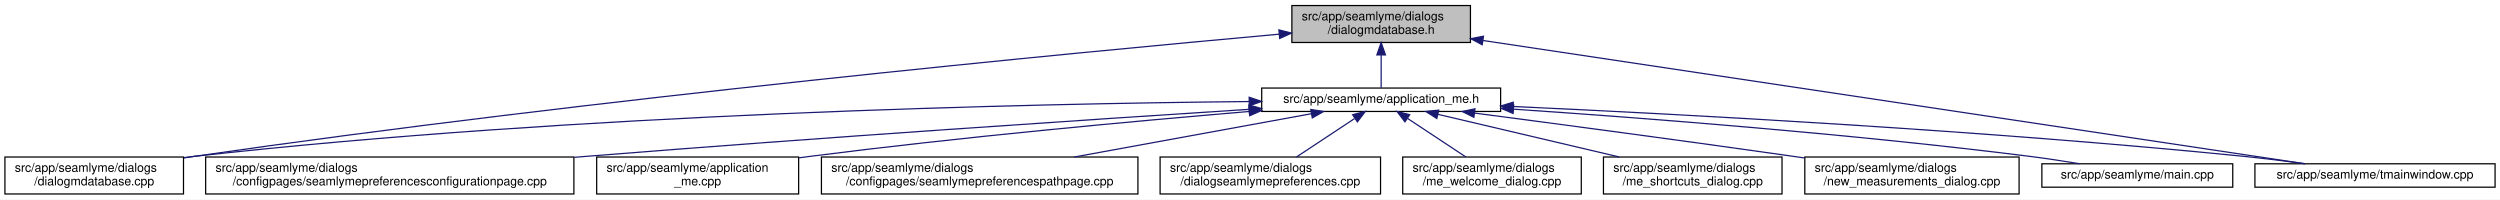
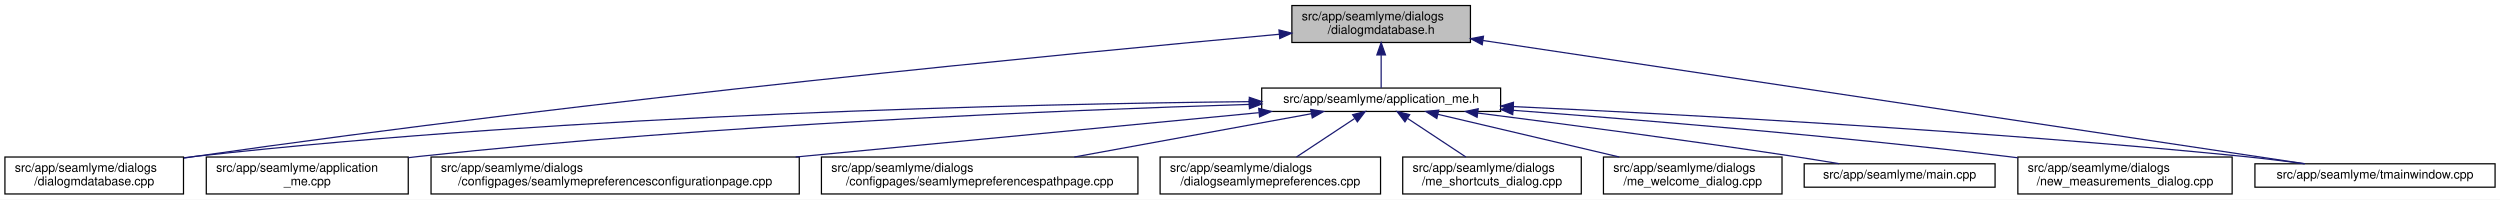
<svg xmlns="http://www.w3.org/2000/svg" xmlns:xlink="http://www.w3.org/1999/xlink" width="2030pt" height="162pt" viewBox="0.00 0.00 2030.00 162.00">
  <g id="graph0" class="graph" transform="scale(1 1) rotate(0) translate(4 158)">
    <polygon fill="white" stroke="transparent" points="-4,4 -4,-158 2026,-158 2026,4 -4,4" />
    <g id="node1" class="node">
      <g id="a_node1">
        <a xlink:title=" ">
          <polygon fill="#bfbfbf" stroke="black" points="1045,-123.5 1045,-153.5 1190,-153.5 1190,-123.5 1045,-123.5" />
          <text text-anchor="start" x="1053" y="-141.5" font-family="Helvetica,sans-Serif" font-size="10.00">src/app/seamlyme/dialogs</text>
          <text text-anchor="middle" x="1117.5" y="-130.5" font-family="Helvetica,sans-Serif" font-size="10.00">/dialogmdatabase.h</text>
        </a>
      </g>
    </g>
    <g id="node2" class="node">
      <g id="a_node2">
        <a xlink:href="../../d1/da2/application__me_8h.html" target="_top" xlink:title=" ">
          <polygon fill="white" stroke="black" points="1020.5,-67.5 1020.5,-86.5 1214.5,-86.5 1214.5,-67.5 1020.5,-67.5" />
          <text text-anchor="middle" x="1117.5" y="-74.5" font-family="Helvetica,sans-Serif" font-size="10.00">src/app/seamlyme/application_me.h</text>
        </a>
      </g>
    </g>
    <g id="edge1" class="edge">
      <path fill="none" stroke="midnightblue" d="M1117.5,-113.29C1117.5,-103.86 1117.5,-93.65 1117.5,-86.66" />
      <polygon fill="midnightblue" stroke="midnightblue" points="1114,-113.4 1117.5,-123.4 1121,-113.4 1114,-113.4" />
    </g>
    <g id="node6" class="node">
      <g id="a_node6">
        <a xlink:href="../../d1/d42/dialogmdatabase_8cpp.html" target="_top" xlink:title=" ">
          <polygon fill="white" stroke="black" points="0,-0.5 0,-30.5 145,-30.5 145,-0.5 0,-0.5" />
          <text text-anchor="start" x="8" y="-18.5" font-family="Helvetica,sans-Serif" font-size="10.00">src/app/seamlyme/dialogs</text>
          <text text-anchor="middle" x="72.5" y="-7.5" font-family="Helvetica,sans-Serif" font-size="10.00">/dialogmdatabase.cpp</text>
        </a>
      </g>
    </g>
    <g id="edge12" class="edge">
-       <path fill="none" stroke="midnightblue" d="M1034.53,-130.23C867.37,-115.15 478.33,-77.96 153.5,-31 150.81,-30.61 148.08,-30.2 145.32,-29.77" />
-       <polygon fill="midnightblue" stroke="midnightblue" points="1034.46,-133.73 1044.73,-131.14 1035.08,-126.76 1034.46,-133.73" />
+       <path fill="none" stroke="midnightblue" d="M1034.62,-130.16C867.65,-114.97 479.04,-77.59 154.5,-31 151.49,-30.57 148.43,-30.11 145.34,-29.63" />
+       <polygon fill="midnightblue" stroke="midnightblue" points="1034.54,-133.67 1044.81,-131.09 1035.17,-126.7 1034.54,-133.67" />
    </g>
    <g id="node12" class="node">
      <g id="a_node12">
        <a xlink:href="../../dc/de1/tmainwindow_8cpp.html" target="_top" xlink:title=" ">
          <polygon fill="white" stroke="black" points="1827,-6 1827,-25 2022,-25 2022,-6 1827,-6" />
          <text text-anchor="middle" x="1924.5" y="-13" font-family="Helvetica,sans-Serif" font-size="10.00">src/app/seamlyme/tmainwindow.cpp</text>
        </a>
      </g>
    </g>
    <g id="edge13" class="edge">
      <path fill="none" stroke="midnightblue" d="M1200.22,-125.1C1364.33,-100.49 1727.29,-46.07 1867.59,-25.03" />
      <polygon fill="midnightblue" stroke="midnightblue" points="1199.55,-121.66 1190.18,-126.6 1200.59,-128.58 1199.55,-121.66" />
    </g>
    <g id="node3" class="node">
      <g id="a_node3">
-         <a xlink:href="../../d9/d23/seamlymepreferencesconfigurationpage_8cpp.html" target="_top" xlink:title=" ">
-           <polygon fill="white" stroke="black" points="163,-0.5 163,-30.5 462,-30.5 462,-0.5 163,-0.5" />
-           <text text-anchor="start" x="171" y="-18.5" font-family="Helvetica,sans-Serif" font-size="10.00">src/app/seamlyme/dialogs</text>
-           <text text-anchor="middle" x="312.5" y="-7.5" font-family="Helvetica,sans-Serif" font-size="10.00">/configpages/seamlymepreferencesconfigurationpage.cpp</text>
+         <a xlink:href="../../d8/dd0/application__me_8cpp.html" target="_top" xlink:title=" ">
+           <polygon fill="white" stroke="black" points="163.5,-0.5 163.5,-30.5 327.5,-30.5 327.5,-0.5 163.5,-0.5" />
+           <text text-anchor="start" x="171.5" y="-18.5" font-family="Helvetica,sans-Serif" font-size="10.00">src/app/seamlyme/application</text>
+           <text text-anchor="middle" x="245.5" y="-7.5" font-family="Helvetica,sans-Serif" font-size="10.00">_me.cpp</text>
        </a>
      </g>
    </g>
    <g id="edge2" class="edge">
-       <path fill="none" stroke="midnightblue" d="M1010.11,-69.22C881.88,-60.97 660.94,-46.23 471.5,-31 468.46,-30.76 465.39,-30.51 462.29,-30.25" />
-       <polygon fill="midnightblue" stroke="midnightblue" points="1010.12,-72.73 1020.32,-69.88 1010.57,-65.75 1010.12,-72.73" />
+       <path fill="none" stroke="midnightblue" d="M1010.26,-73.23C859.48,-68.56 576.4,-56.96 336.5,-31 333.64,-30.69 330.73,-30.35 327.79,-29.99" />
+       <polygon fill="midnightblue" stroke="midnightblue" points="1010.34,-76.73 1020.45,-73.54 1010.56,-69.74 1010.34,-76.73" />
    </g>
    <g id="node4" class="node">
      <g id="a_node4">
-         <a xlink:href="../../d8/dd0/application__me_8cpp.html" target="_top" xlink:title=" ">
-           <polygon fill="white" stroke="black" points="480.5,-0.5 480.5,-30.5 644.5,-30.5 644.5,-0.5 480.5,-0.5" />
-           <text text-anchor="start" x="488.5" y="-18.5" font-family="Helvetica,sans-Serif" font-size="10.00">src/app/seamlyme/application</text>
-           <text text-anchor="middle" x="562.5" y="-7.5" font-family="Helvetica,sans-Serif" font-size="10.00">_me.cpp</text>
+         <a xlink:href="../../d9/d23/seamlymepreferencesconfigurationpage_8cpp.html" target="_top" xlink:title=" ">
+           <polygon fill="white" stroke="black" points="346,-0.5 346,-30.5 645,-30.5 645,-0.5 346,-0.5" />
+           <text text-anchor="start" x="354" y="-18.5" font-family="Helvetica,sans-Serif" font-size="10.00">src/app/seamlyme/dialogs</text>
+           <text text-anchor="middle" x="495.5" y="-7.5" font-family="Helvetica,sans-Serif" font-size="10.00">/configpages/seamlymepreferencesconfigurationpage.cpp</text>
        </a>
      </g>
    </g>
    <g id="edge3" class="edge">
-       <path fill="none" stroke="midnightblue" d="M1010.33,-67.48C916.15,-59.55 775.49,-46.62 653.5,-31 650.64,-30.63 647.74,-30.25 644.81,-29.85" />
-       <polygon fill="midnightblue" stroke="midnightblue" points="1010.18,-70.98 1020.44,-68.33 1010.77,-64.01 1010.18,-70.98" />
+       <path fill="none" stroke="midnightblue" d="M1018.13,-66.49C916.66,-56.79 758,-41.61 642.09,-30.52" />
+       <polygon fill="midnightblue" stroke="midnightblue" points="1018.09,-70.01 1028.38,-67.48 1018.76,-63.04 1018.09,-70.01" />
    </g>
    <g id="node5" class="node">
      <g id="a_node5">
        <a xlink:href="../../d8/dcc/seamlymepreferencespathpage_8cpp.html" target="_top" xlink:title=" ">
          <polygon fill="white" stroke="black" points="663,-0.5 663,-30.5 920,-30.5 920,-0.5 663,-0.5" />
          <text text-anchor="start" x="671" y="-18.5" font-family="Helvetica,sans-Serif" font-size="10.00">src/app/seamlyme/dialogs</text>
          <text text-anchor="middle" x="791.5" y="-7.5" font-family="Helvetica,sans-Serif" font-size="10.00">/configpages/seamlymepreferencespathpage.cpp</text>
        </a>
      </g>
    </g>
    <g id="edge4" class="edge">
      <path fill="none" stroke="midnightblue" d="M1060.84,-65.66C1007.55,-55.93 927.36,-41.3 868.33,-30.52" />
      <polygon fill="midnightblue" stroke="midnightblue" points="1060.33,-69.12 1070.79,-67.48 1061.58,-62.24 1060.33,-69.12" />
    </g>
    <g id="edge5" class="edge">
-       <path fill="none" stroke="midnightblue" d="M1010.19,-75.55C831.8,-73.79 463.21,-65.8 153.5,-31 150.8,-30.7 148.06,-30.36 145.29,-29.99" />
-       <polygon fill="midnightblue" stroke="midnightblue" points="1010.33,-79.05 1020.36,-75.65 1010.4,-72.05 1010.33,-79.05" />
+       <path fill="none" stroke="midnightblue" d="M1010.31,-75.47C832.12,-73.59 463.92,-65.44 154.5,-31 151.48,-30.66 148.41,-30.29 145.31,-29.87" />
+       <polygon fill="midnightblue" stroke="midnightblue" points="1010.44,-78.97 1020.47,-75.57 1010.51,-71.97 1010.44,-78.97" />
    </g>
    <g id="node7" class="node">
      <g id="a_node7">
        <a xlink:href="../../dd/db1/dialogseamlymepreferences_8cpp.html" target="_top" xlink:title=" ">
          <polygon fill="white" stroke="black" points="938,-0.5 938,-30.5 1117,-30.5 1117,-0.5 938,-0.5" />
          <text text-anchor="start" x="946" y="-18.5" font-family="Helvetica,sans-Serif" font-size="10.00">src/app/seamlyme/dialogs</text>
          <text text-anchor="middle" x="1027.5" y="-7.5" font-family="Helvetica,sans-Serif" font-size="10.00">/dialogseamlymepreferences.cpp</text>
        </a>
      </g>
    </g>
    <g id="edge6" class="edge">
      <path fill="none" stroke="midnightblue" d="M1095.93,-61.74C1081.62,-52.28 1062.94,-39.93 1048.71,-30.52" />
      <polygon fill="midnightblue" stroke="midnightblue" points="1094.33,-64.88 1104.61,-67.48 1098.19,-59.04 1094.33,-64.88" />
    </g>
    <g id="node8" class="node">
      <g id="a_node8">
-         <a xlink:href="../../dc/d74/me__welcome__dialog_8cpp.html" target="_top" xlink:title=" ">
+         <a xlink:href="../../d6/d8e/me__shortcuts__dialog_8cpp.html" target="_top" xlink:title=" ">
          <polygon fill="white" stroke="black" points="1135,-0.5 1135,-30.5 1280,-30.5 1280,-0.5 1135,-0.5" />
          <text text-anchor="start" x="1143" y="-18.5" font-family="Helvetica,sans-Serif" font-size="10.00">src/app/seamlyme/dialogs</text>
-           <text text-anchor="middle" x="1207.5" y="-7.5" font-family="Helvetica,sans-Serif" font-size="10.00">/me_welcome_dialog.cpp</text>
+           <text text-anchor="middle" x="1207.5" y="-7.5" font-family="Helvetica,sans-Serif" font-size="10.00">/me_shortcuts_dialog.cpp</text>
        </a>
      </g>
    </g>
    <g id="edge7" class="edge">
      <path fill="none" stroke="midnightblue" d="M1139.07,-61.74C1153.38,-52.28 1172.06,-39.93 1186.29,-30.52" />
      <polygon fill="midnightblue" stroke="midnightblue" points="1136.81,-59.04 1130.39,-67.48 1140.67,-64.88 1136.81,-59.04" />
    </g>
    <g id="node9" class="node">
      <g id="a_node9">
-         <a xlink:href="../../d6/d8e/me__shortcuts__dialog_8cpp.html" target="_top" xlink:title=" ">
+         <a xlink:href="../../dc/d74/me__welcome__dialog_8cpp.html" target="_top" xlink:title=" ">
          <polygon fill="white" stroke="black" points="1298,-0.5 1298,-30.5 1443,-30.5 1443,-0.5 1298,-0.5" />
          <text text-anchor="start" x="1306" y="-18.5" font-family="Helvetica,sans-Serif" font-size="10.00">src/app/seamlyme/dialogs</text>
-           <text text-anchor="middle" x="1370.5" y="-7.5" font-family="Helvetica,sans-Serif" font-size="10.00">/me_shortcuts_dialog.cpp</text>
+           <text text-anchor="middle" x="1370.5" y="-7.5" font-family="Helvetica,sans-Serif" font-size="10.00">/me_welcome_dialog.cpp</text>
        </a>
      </g>
    </g>
    <g id="edge8" class="edge">
      <path fill="none" stroke="midnightblue" d="M1163.55,-65.17C1204.89,-55.45 1265.82,-41.12 1310.87,-30.52" />
      <polygon fill="midnightblue" stroke="midnightblue" points="1162.68,-61.78 1153.75,-67.48 1164.28,-68.59 1162.68,-61.78" />
    </g>
    <g id="node10" class="node">
      <g id="a_node10">
-         <a xlink:href="../../d7/d31/new__measurements__dialog_8cpp.html" target="_top" xlink:title=" ">
-           <polygon fill="white" stroke="black" points="1461.5,-0.5 1461.5,-30.5 1635.5,-30.5 1635.5,-0.5 1461.5,-0.5" />
-           <text text-anchor="start" x="1469.5" y="-18.5" font-family="Helvetica,sans-Serif" font-size="10.00">src/app/seamlyme/dialogs</text>
-           <text text-anchor="middle" x="1548.5" y="-7.5" font-family="Helvetica,sans-Serif" font-size="10.00">/new_measurements_dialog.cpp</text>
+         <a xlink:href="../../db/de0/app_2seamlyme_2main_8cpp.html" target="_top" xlink:title=" ">
+           <polygon fill="white" stroke="black" points="1461,-6 1461,-25 1616,-25 1616,-6 1461,-6" />
+           <text text-anchor="middle" x="1538.5" y="-13" font-family="Helvetica,sans-Serif" font-size="10.00">src/app/seamlyme/main.cpp</text>
        </a>
      </g>
    </g>
    <g id="edge9" class="edge">
-       <path fill="none" stroke="midnightblue" d="M1193.52,-66.15C1261.45,-57.26 1363.67,-43.67 1452.5,-31 1455.42,-30.58 1458.39,-30.16 1461.39,-29.72" />
-       <polygon fill="midnightblue" stroke="midnightblue" points="1192.8,-62.71 1183.33,-67.48 1193.7,-69.65 1192.8,-62.71" />
+       <path fill="none" stroke="midnightblue" d="M1196.13,-66.19C1264.08,-57.54 1364.89,-44.27 1452.5,-31 1464.48,-29.19 1477.37,-27.09 1489.43,-25.07" />
+       <polygon fill="midnightblue" stroke="midnightblue" points="1195.4,-62.76 1185.93,-67.49 1196.29,-69.7 1195.4,-62.76" />
    </g>
    <g id="node11" class="node">
      <g id="a_node11">
-         <a xlink:href="../../db/de0/app_2seamlyme_2main_8cpp.html" target="_top" xlink:title=" ">
-           <polygon fill="white" stroke="black" points="1654,-6 1654,-25 1809,-25 1809,-6 1654,-6" />
-           <text text-anchor="middle" x="1731.5" y="-13" font-family="Helvetica,sans-Serif" font-size="10.00">src/app/seamlyme/main.cpp</text>
+         <a xlink:href="../../d7/d31/new__measurements__dialog_8cpp.html" target="_top" xlink:title=" ">
+           <polygon fill="white" stroke="black" points="1634.5,-0.5 1634.5,-30.5 1808.5,-30.5 1808.5,-0.5 1634.5,-0.5" />
+           <text text-anchor="start" x="1642.5" y="-18.5" font-family="Helvetica,sans-Serif" font-size="10.00">src/app/seamlyme/dialogs</text>
+           <text text-anchor="middle" x="1721.5" y="-7.5" font-family="Helvetica,sans-Serif" font-size="10.00">/new_measurements_dialog.cpp</text>
        </a>
      </g>
    </g>
    <g id="edge10" class="edge">
-       <path fill="none" stroke="midnightblue" d="M1225.01,-69.35C1331.69,-62.15 1499.75,-49.21 1644.5,-31 1657.57,-29.36 1671.67,-27.18 1684.64,-25.02" />
-       <polygon fill="midnightblue" stroke="midnightblue" points="1224.62,-65.87 1214.88,-70.03 1225.09,-72.85 1224.62,-65.87" />
+       <path fill="none" stroke="midnightblue" d="M1224.69,-68.43C1327.64,-60.71 1487.46,-47.52 1625.5,-31 1628.43,-30.65 1631.41,-30.28 1634.41,-29.89" />
+       <polygon fill="midnightblue" stroke="midnightblue" points="1224.31,-64.95 1214.6,-69.18 1224.83,-71.93 1224.31,-64.95" />
    </g>
    <g id="edge11" class="edge">
-       <path fill="none" stroke="midnightblue" d="M1224.77,-71.51C1362.47,-65.2 1608.67,-52.06 1818.5,-31 1834.58,-29.39 1851.97,-27.19 1867.93,-25" />
-       <polygon fill="midnightblue" stroke="midnightblue" points="1224.46,-68.02 1214.63,-71.97 1224.78,-75.01 1224.46,-68.02" />
+       <path fill="none" stroke="midnightblue" d="M1224.9,-71.45C1362.45,-65.08 1608.11,-51.89 1817.5,-31 1833.64,-29.39 1851.08,-27.21 1867.11,-25.04" />
+       <polygon fill="midnightblue" stroke="midnightblue" points="1224.61,-67.96 1214.78,-71.92 1224.93,-74.95 1224.61,-67.96" />
    </g>
  </g>
</svg>
